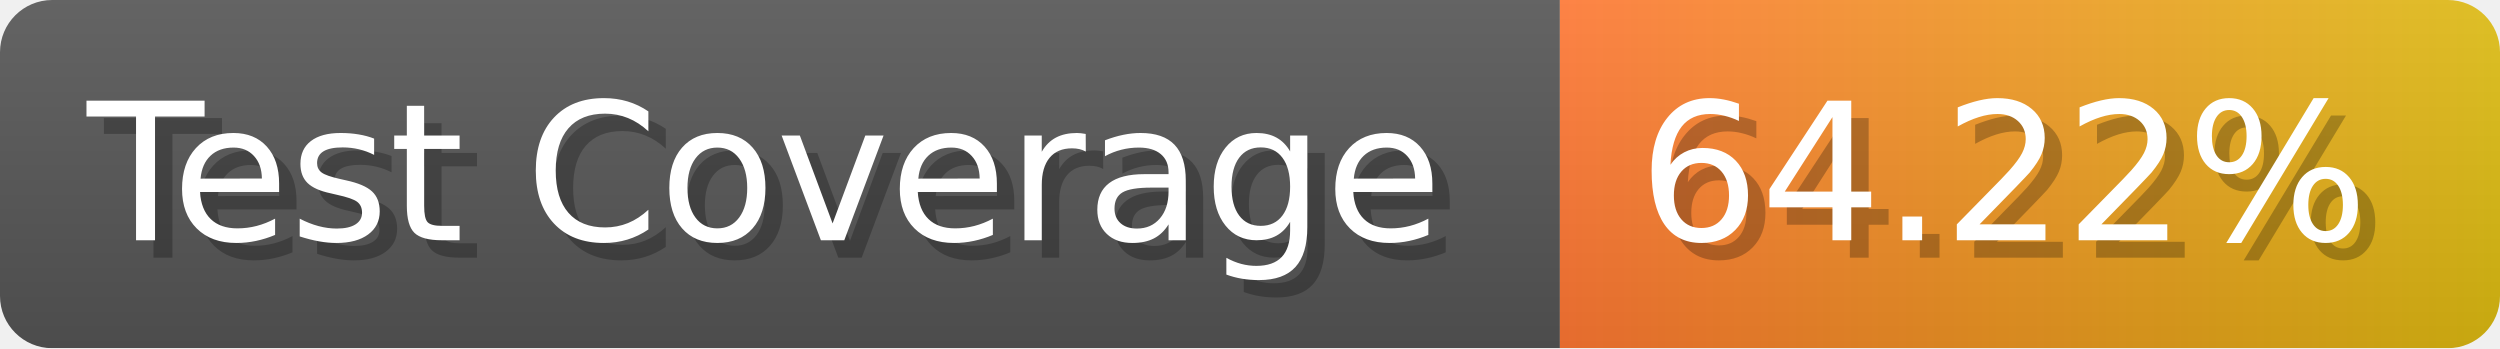
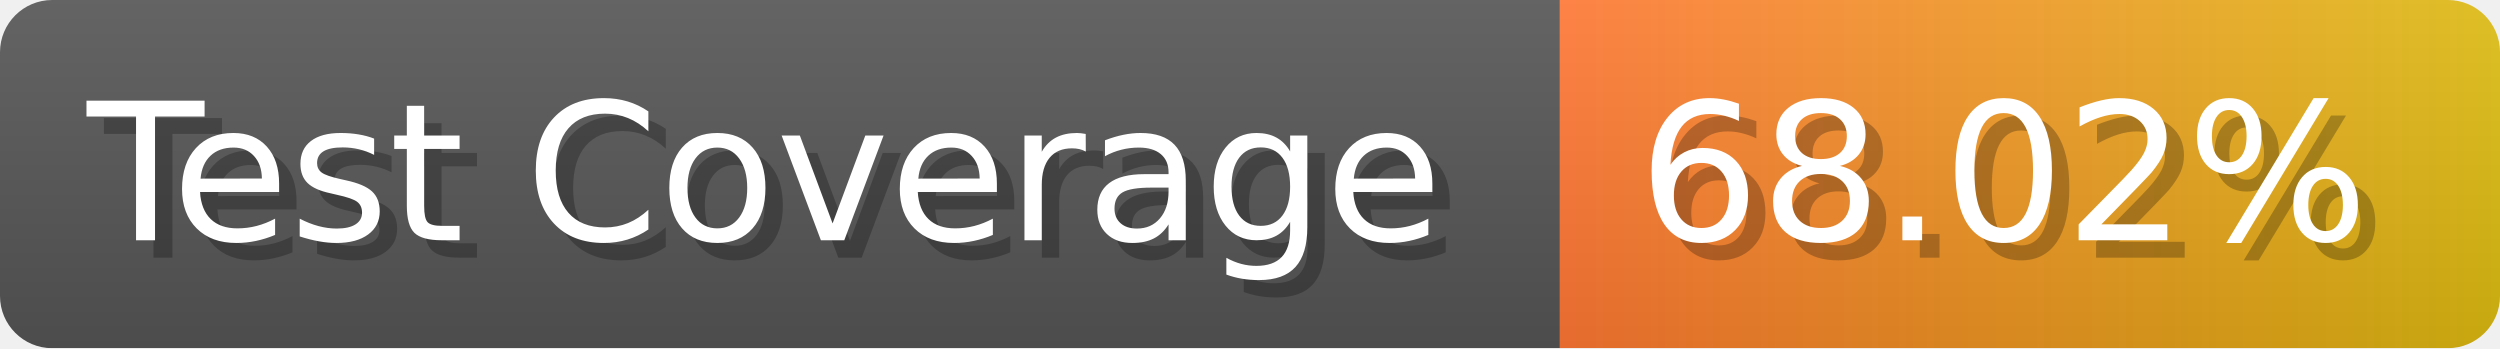
- <svg xmlns="http://www.w3.org/2000/svg" width="143.6" height="20" viewBox="0 0 1436 200" role="img" aria-label="Test Coverage: 64.22%">
+ <svg xmlns="http://www.w3.org/2000/svg" width="143.6" height="20" viewBox="0 0 1436 200" role="img" aria-label="Test Coverage: 68.02%">
  <linearGradient id="a" x2="0" y2="100%">
    <stop offset="0" stop-opacity=".1" stop-color="#EEE" />
    <stop offset="1" stop-opacity=".1" />
  </linearGradient>
  <mask id="m">
    <rect width="1436" height="200" rx="30" fill="#FFF" />
  </mask>
  <g mask="url(#m)">
    <rect width="896" height="200" fill="#555" />
    <rect width="540" height="200" fill="url(#x)" x="896" />
    <rect width="1436" height="200" fill="url(#a)" />
  </g>
  <g aria-hidden="true" fill="#fff" text-anchor="start" font-family="Verdana,DejaVu Sans,sans-serif" font-size="110">
    <text x="60" y="148" textLength="796" fill="#000" opacity="0.25">Test Coverage</text>
    <text x="50" y="138" textLength="796">Test Coverage</text>
-     <text x="951" y="148" textLength="440" fill="#000" opacity="0.25">64.22%</text>
-     <text x="941" y="138" textLength="440">64.22%</text>
+     <text x="951" y="148" textLength="440" fill="#000" opacity="0.25">68.02%</text>
+     <text x="941" y="138" textLength="440">68.02%</text>
  </g>
  <linearGradient id="x" x1="0%" y1="0%" x2="100%" y2="0%">
    <stop offset="0%" style="stop-color:#F73" />
    <stop offset="100%" style="stop-color:#DB1" />
  </linearGradient>
</svg>
